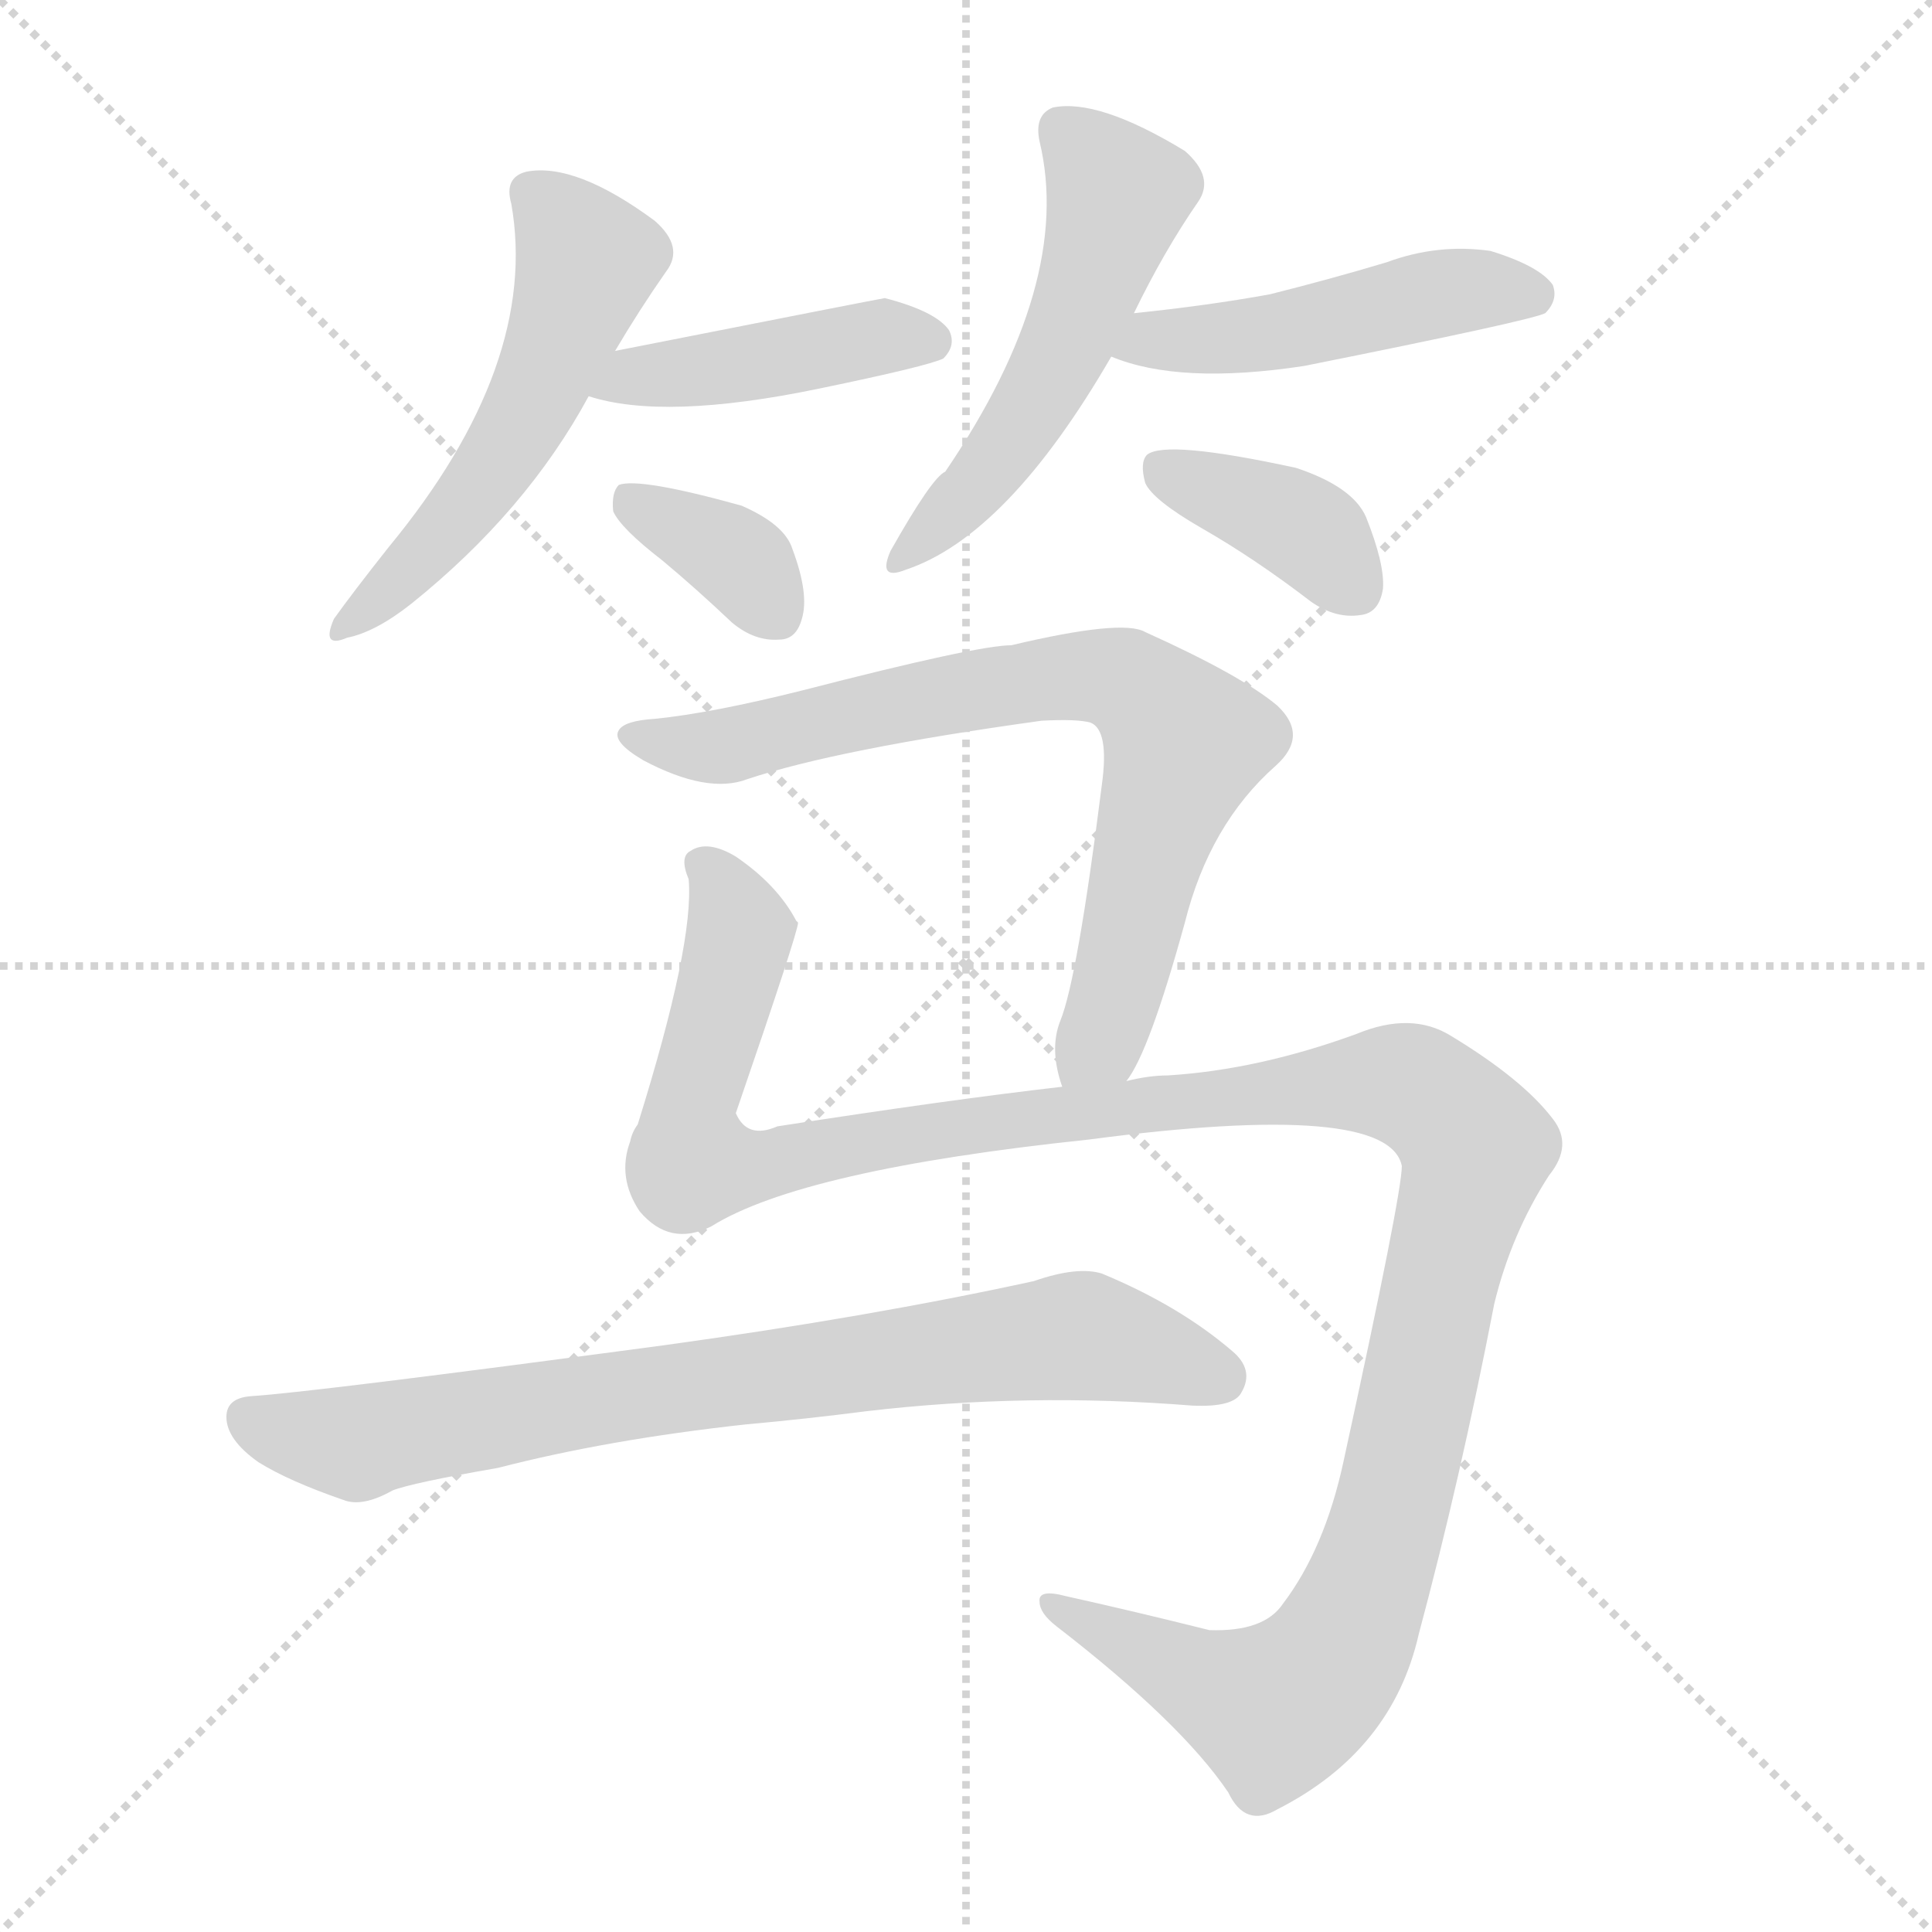
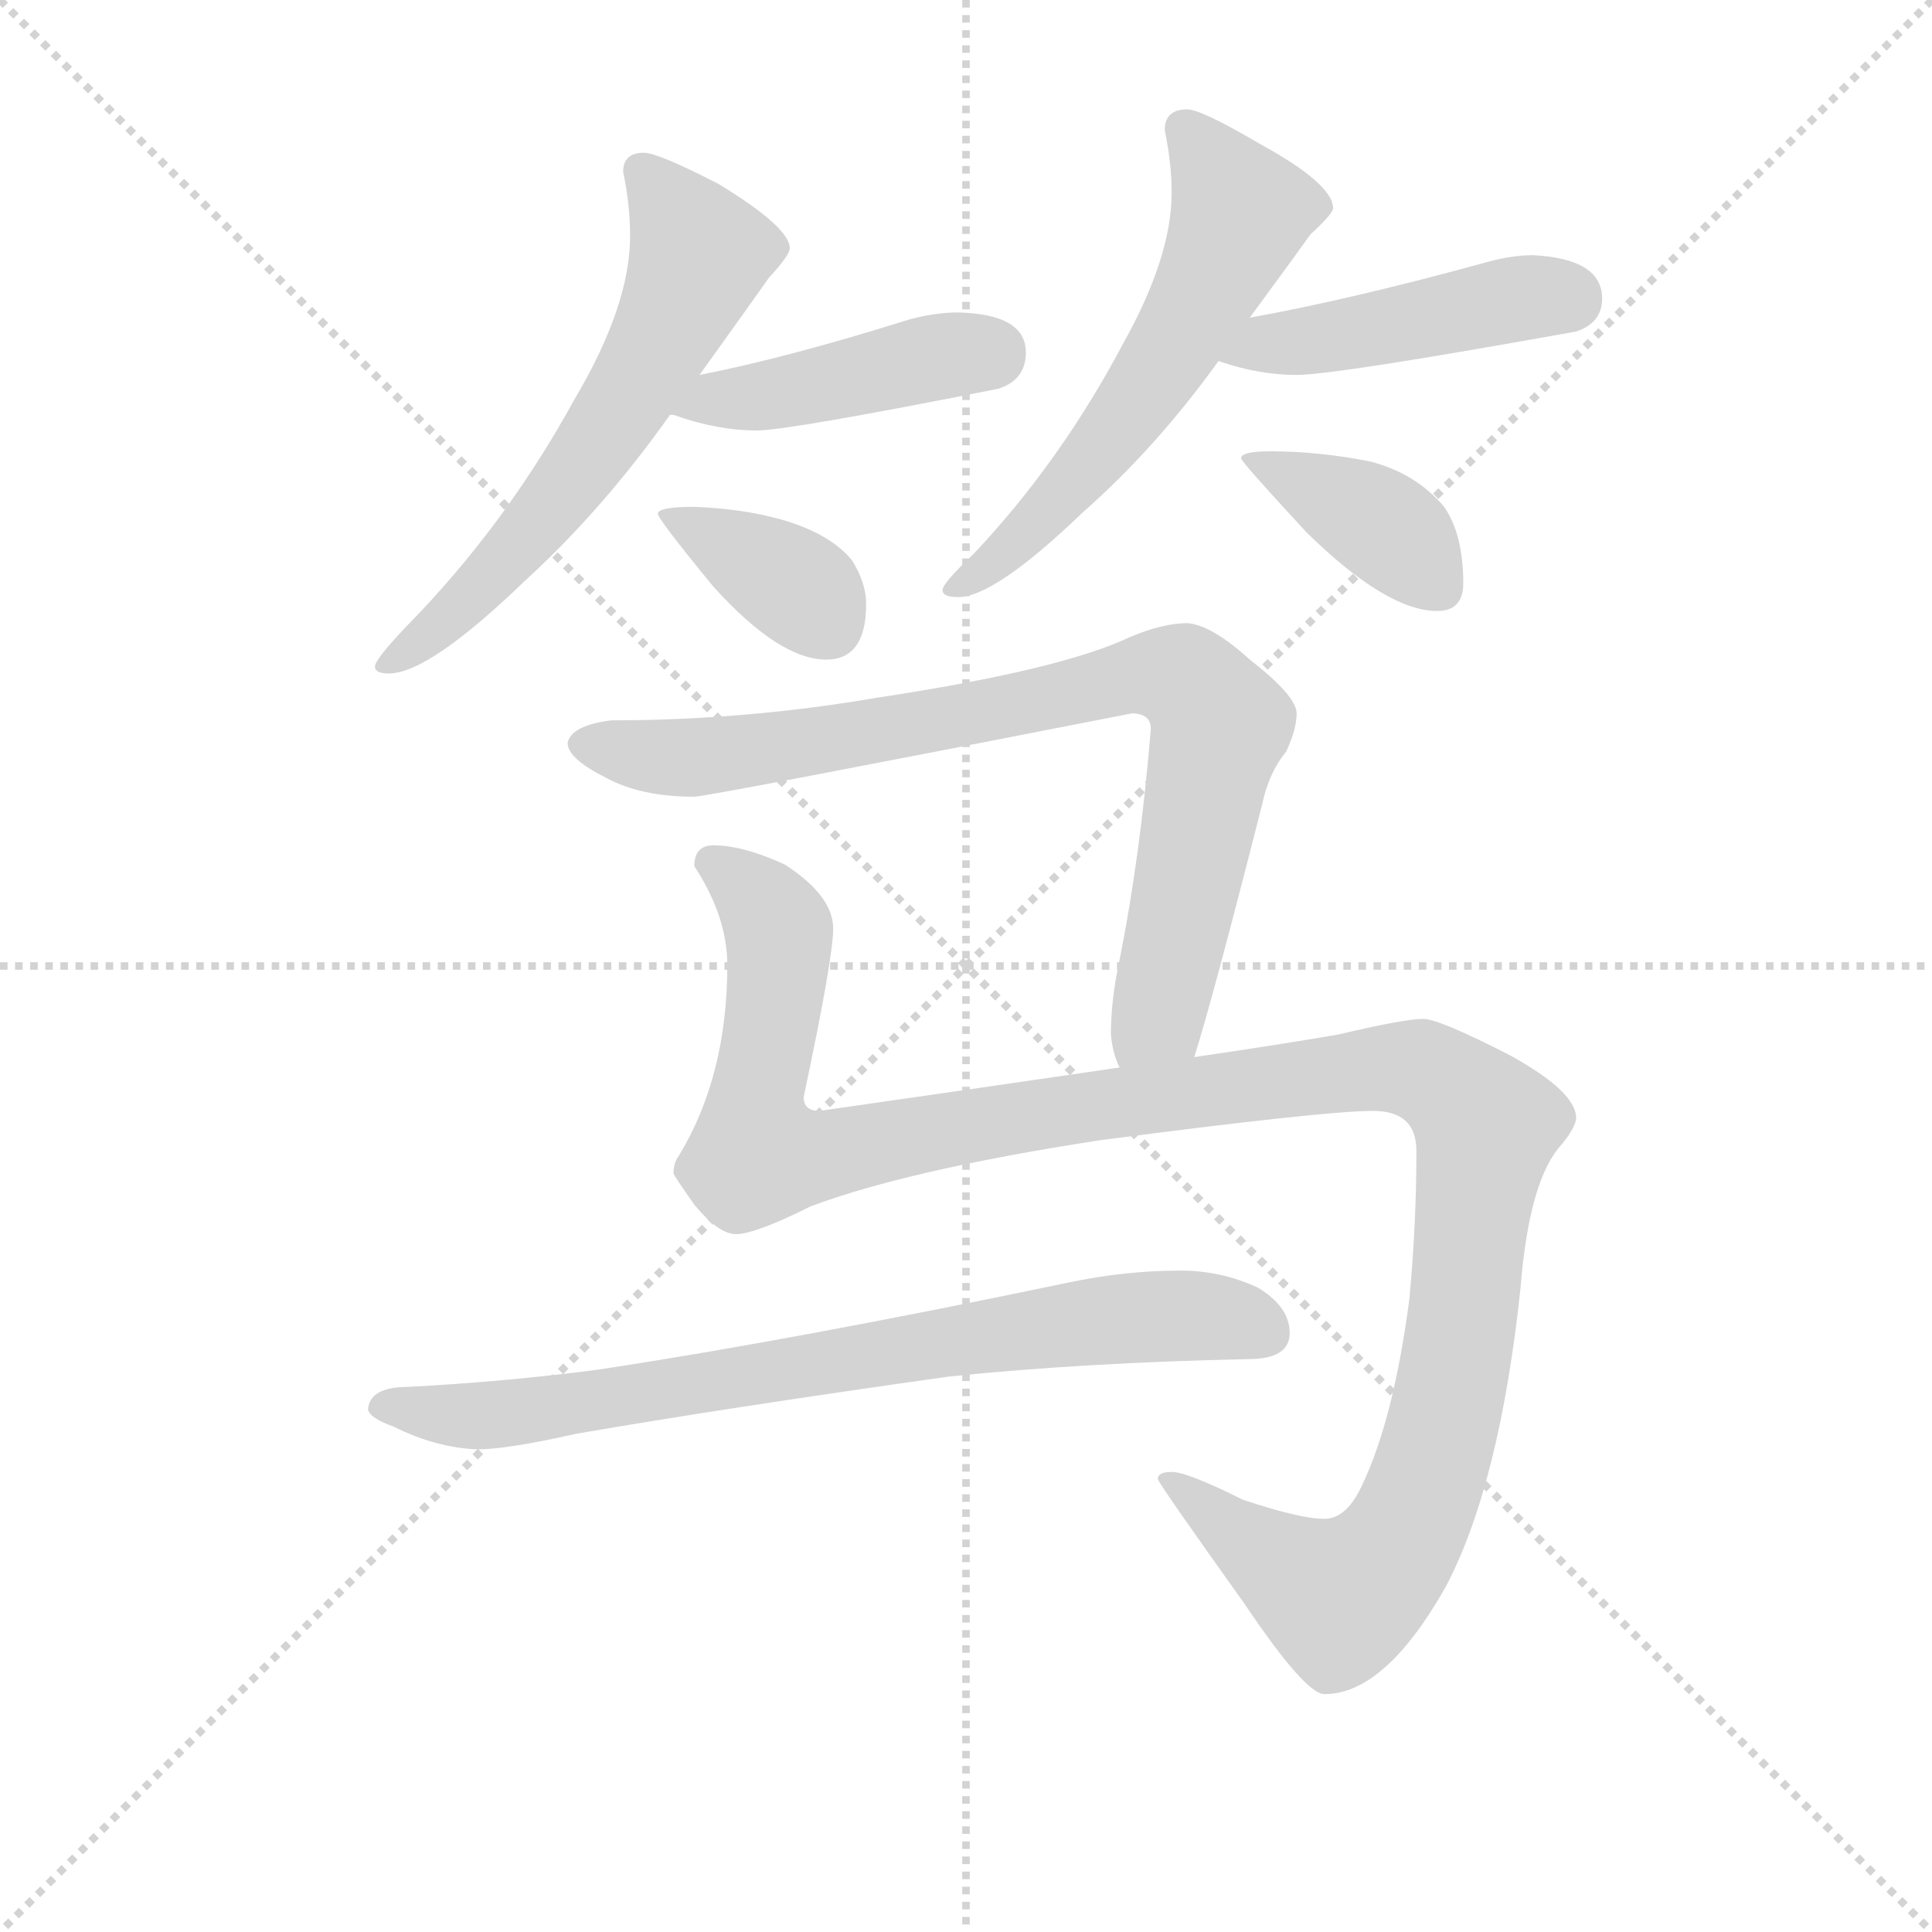
<svg xmlns="http://www.w3.org/2000/svg" version="1.1" viewBox="0 0 1024 1024">
  <g stroke="lightgray" stroke-dasharray="1,1" stroke-width="1" transform="scale(4, 4)">
    <line x1="0" y1="0" x2="256" y2="256" />
    <line x1="256" y1="0" x2="0" y2="256" />
    <line x1="128" y1="0" x2="128" y2="256" />
    <line x1="0" y1="128" x2="256" y2="128" />
  </g>
-   <g transform="scale(1, -1) translate(0, -900)">
+   <g transform="scale(0.92, -0.92) translate(60, -830)">
    <style type="text/css">
      
        @keyframes keyframes0 {
          from {
            stroke: blue;
-             stroke-dashoffset: 534;
-             stroke-width: 128;
-           }
-           63% {
+             stroke-dashoffset: 617;
+             stroke-width: 128;
+           }
+           67% {
            animation-timing-function: step-end;
            stroke: blue;
            stroke-dashoffset: 0;
            stroke-width: 128;
          }
          to {
            stroke: black;
            stroke-width: 1024;
          }
        }
        #make-me-a-hanzi-animation-0 {
-           animation: keyframes0 0.685s both;
+           animation: keyframes0 0.752s both;
          animation-delay: 0s;
          animation-timing-function: linear;
        }
      
        @keyframes keyframes1 {
          from {
            stroke: blue;
-             stroke-dashoffset: 435;
+             stroke-dashoffset: 434;
            stroke-width: 128;
          }
          59% {
            animation-timing-function: step-end;
            stroke: blue;
            stroke-dashoffset: 0;
            stroke-width: 128;
          }
          to {
            stroke: black;
            stroke-width: 1024;
          }
        }
        #make-me-a-hanzi-animation-1 {
-           animation: keyframes1 0.604s both;
-           animation-delay: 0.685s;
+           animation: keyframes1 0.603s both;
+           animation-delay: 0.752s;
          animation-timing-function: linear;
        }
      
        @keyframes keyframes2 {
          from {
            stroke: blue;
-             stroke-dashoffset: 360;
-             stroke-width: 128;
-           }
-           54% {
+             stroke-dashoffset: 371;
+             stroke-width: 128;
+           }
+           55% {
            animation-timing-function: step-end;
            stroke: blue;
            stroke-dashoffset: 0;
            stroke-width: 128;
          }
          to {
            stroke: black;
            stroke-width: 1024;
          }
        }
        #make-me-a-hanzi-animation-2 {
-           animation: keyframes2 0.543s both;
-           animation-delay: 1.289s;
+           animation: keyframes2 0.552s both;
+           animation-delay: 1.355s;
          animation-timing-function: linear;
        }
      
        @keyframes keyframes3 {
          from {
            stroke: blue;
-             stroke-dashoffset: 521;
-             stroke-width: 128;
-           }
-           63% {
+             stroke-dashoffset: 591;
+             stroke-width: 128;
+           }
+           66% {
            animation-timing-function: step-end;
            stroke: blue;
            stroke-dashoffset: 0;
            stroke-width: 128;
          }
          to {
            stroke: black;
            stroke-width: 1024;
          }
        }
        #make-me-a-hanzi-animation-3 {
-           animation: keyframes3 0.674s both;
-           animation-delay: 1.832s;
+           animation: keyframes3 0.731s both;
+           animation-delay: 1.907s;
          animation-timing-function: linear;
        }
      
        @keyframes keyframes4 {
          from {
            stroke: blue;
-             stroke-dashoffset: 477;
-             stroke-width: 128;
-           }
-           61% {
+             stroke-dashoffset: 452;
+             stroke-width: 128;
+           }
+           60% {
            animation-timing-function: step-end;
            stroke: blue;
            stroke-dashoffset: 0;
            stroke-width: 128;
          }
          to {
            stroke: black;
            stroke-width: 1024;
          }
        }
        #make-me-a-hanzi-animation-4 {
-           animation: keyframes4 0.638s both;
-           animation-delay: 2.506s;
+           animation: keyframes4 0.618s both;
+           animation-delay: 2.638s;
          animation-timing-function: linear;
        }
      
        @keyframes keyframes5 {
          from {
            stroke: blue;
-             stroke-dashoffset: 381;
-             stroke-width: 128;
-           }
-           55% {
+             stroke-dashoffset: 392;
+             stroke-width: 128;
+           }
+           56% {
            animation-timing-function: step-end;
            stroke: blue;
            stroke-dashoffset: 0;
            stroke-width: 128;
          }
          to {
            stroke: black;
            stroke-width: 1024;
          }
        }
        #make-me-a-hanzi-animation-5 {
-           animation: keyframes5 0.56s both;
-           animation-delay: 3.144s;
+           animation: keyframes5 0.569s both;
+           animation-delay: 3.256s;
          animation-timing-function: linear;
        }
      
        @keyframes keyframes6 {
          from {
            stroke: blue;
-             stroke-dashoffset: 754;
+             stroke-dashoffset: 840;
+             stroke-width: 128;
+           }
+           73% {
+             animation-timing-function: step-end;
+             stroke: blue;
+             stroke-dashoffset: 0;
+             stroke-width: 128;
+           }
+           to {
+             stroke: black;
+             stroke-width: 1024;
+           }
+         }
+         #make-me-a-hanzi-animation-6 {
+           animation: keyframes6 0.934s both;
+           animation-delay: 3.825s;
+           animation-timing-function: linear;
+         }
+       
+         @keyframes keyframes7 {
+           from {
+             stroke: blue;
+             stroke-dashoffset: 1292;
+             stroke-width: 128;
+           }
+           81% {
+             animation-timing-function: step-end;
+             stroke: blue;
+             stroke-dashoffset: 0;
+             stroke-width: 128;
+           }
+           to {
+             stroke: black;
+             stroke-width: 1024;
+           }
+         }
+         #make-me-a-hanzi-animation-7 {
+           animation: keyframes7 1.301s both;
+           animation-delay: 4.759s;
+           animation-timing-function: linear;
+         }
+       
+         @keyframes keyframes8 {
+           from {
+             stroke: blue;
+             stroke-dashoffset: 768;
            stroke-width: 128;
          }
          71% {
            animation-timing-function: step-end;
            stroke: blue;
            stroke-dashoffset: 0;
            stroke-width: 128;
          }
          to {
            stroke: black;
            stroke-width: 1024;
          }
        }
-         #make-me-a-hanzi-animation-6 {
-           animation: keyframes6 0.864s both;
-           animation-delay: 3.704s;
-           animation-timing-function: linear;
-         }
-       
-         @keyframes keyframes7 {
-           from {
-             stroke: blue;
-             stroke-dashoffset: 1305;
-             stroke-width: 128;
-           }
-           81% {
-             animation-timing-function: step-end;
-             stroke: blue;
-             stroke-dashoffset: 0;
-             stroke-width: 128;
-           }
-           to {
-             stroke: black;
-             stroke-width: 1024;
-           }
-         }
-         #make-me-a-hanzi-animation-7 {
-           animation: keyframes7 1.312s both;
-           animation-delay: 4.567s;
-           animation-timing-function: linear;
-         }
-       
-         @keyframes keyframes8 {
-           from {
-             stroke: blue;
-             stroke-dashoffset: 780;
-             stroke-width: 128;
-           }
-           72% {
-             animation-timing-function: step-end;
-             stroke: blue;
-             stroke-dashoffset: 0;
-             stroke-width: 128;
-           }
-           to {
-             stroke: black;
-             stroke-width: 1024;
-           }
-         }
        #make-me-a-hanzi-animation-8 {
-           animation: keyframes8 0.885s both;
-           animation-delay: 5.879s;
+           animation: keyframes8 0.875s both;
+           animation-delay: 6.06s;
          animation-timing-function: linear;
        }
      
    </style>
-     <path d="M 326 714 Q 339 736 353 756 Q 363 769 347 783 Q 305 814 279 809 Q 267 806 271 792 Q 286 707 206 610 Q 187 586 177 572 Q 170 556 184 562 Q 199 565 218 580 Q 279 629 312 690 L 326 714 Z" fill="lightgray" />
-     <path d="M 312 690 Q 352 677 434 694 Q 492 706 500 710 Q 507 717 503 725 Q 496 735 469 742 Q 468 742 326 714 C 297 708 283 698 312 690 Z" fill="lightgray" />
-     <path d="M 351 603 Q 369 588 388 570 Q 400 560 413 561 Q 422 561 425 572 Q 429 585 420 609 Q 416 622 393 632 Q 339 647 328 643 Q 324 639 325 629 Q 329 620 351 603 Z" fill="lightgray" />
-     <path d="M 601 734 Q 617 767 635 793 Q 644 806 628 820 Q 582 848 558 843 Q 548 839 551 825 Q 569 750 501 650 Q 494 647 472 608 Q 465 592 480 598 Q 534 616 589 711 L 601 734 Z" fill="lightgray" />
-     <path d="M 589 711 Q 625 696 691 706 Q 811 730 819 734 Q 826 741 823 749 Q 816 759 790 767 Q 762 771 735 761 Q 705 752 673 744 Q 640 738 601 734 C 571 731 561 721 589 711 Z" fill="lightgray" />
-     <path d="M 637 620 Q 665 604 695 581 Q 708 572 721 574 Q 731 575 733 588 Q 734 601 724 626 Q 717 642 687 652 Q 618 667 608 659 Q 604 655 607 644 Q 611 635 637 620 Z" fill="lightgray" />
-     <path d="M 597 327 Q 609 342 628 411 Q 641 463 676 494 Q 694 510 677 526 Q 658 542 607 565 Q 595 572 536 558 Q 518 558 425 534 Q 377 522 347 519 Q 331 518 328 513 Q 324 507 341 497 Q 375 479 396 487 Q 444 503 552 518 Q 571 519 578 517 Q 588 513 584 484 Q 571 381 562 359 Q 556 344 563 324 C 570 295 582 301 597 327 Z" fill="lightgray" />
-     <path d="M 563 324 Q 502 317 412 303 Q 396 296 390 310 Q 423 406 423 411 L 422 412 Q 412 431 390 446 Q 375 455 366 449 Q 360 446 365 434 Q 368 400 338 304 Q 335 300 334 295 Q 327 276 339 258 Q 355 239 377 250 Q 425 280 577 296 Q 736 317 743 282 Q 743 267 712 125 Q 702 79 680 50 Q 670 35 641 36 Q 601 46 565 54 Q 550 58 551 51 Q 551 45 560 38 Q 626 -13 651 -50 Q 660 -69 677 -59 Q 738 -28 752 34 Q 774 116 792 209 Q 801 246 821 277 Q 834 293 823 307 Q 807 328 769 351 Q 748 364 719 352 Q 667 333 619 330 Q 609 330 597 327 L 563 324 Z" fill="lightgray" />
-     <path d="M 395 145 Q 428 148 459 152 Q 544 162 632 155 Q 654 154 658 162 Q 665 174 653 184 Q 625 208 584 225 Q 571 229 548 221 Q 461 202 352 187 Q 165 162 133 160 Q 120 159 120 149 Q 120 137 137 125 Q 153 115 182 105 Q 192 101 208 110 Q 218 114 264 122 Q 322 137 395 145 Z" fill="lightgray" />
+     <path d="M 311 742 Q 299 742 299 731 Q 303 712 303 694 Q 303 654 271 600 Q 231 527 174 469 Q 156 450 156 446 Q 156 442 164 442 Q 187 442 242 495 Q 287 536 326 591 L 343 614 Q 371 653 383 670 Q 395 683 395 687 Q 395 699 354 724 Q 319 742 311 742 Z" fill="lightgray" />
+     <path d="M 326 591 L 328 591 Q 353 582 376 582 Q 394 582 515 606 Q 531 611 531 627 Q 531 649 492 650 Q 479 650 464 646 Q 394 624 343 614 C 314 608 297 598 326 591 Z" fill="lightgray" />
+     <path d="M 340 538 Q 319 538 319 534 Q 319 531 351 492 Q 389 450 416 450 Q 439 450 439 482 Q 439 494 431 507 Q 418 523 389 531 Q 367 537 340 538 Z" fill="lightgray" />
+     <path d="M 624 767 Q 611 767 611 755 Q 615 736 615 719 Q 615 682 587 632 Q 551 564 501 511 Q 483 494 483 490 Q 483 486 492 486 Q 513 486 564 535 Q 606 572 642 622 L 660 647 Q 685 681 695 695 Q 708 707 708 710 Q 708 724 666 747 Q 632 767 624 767 Z" fill="lightgray" />
+     <path d="M 642 622 Q 665 614 687 614 Q 709 614 848 639 Q 863 644 863 658 Q 863 681 823 683 Q 810 683 793 678 Q 716 657 660 647 C 630 642 613 631 642 622 Z" fill="lightgray" />
+     <path d="M 672 570 Q 655 570 655 566 Q 655 564 693 523 Q 739 478 768 478 Q 783 478 783 494 Q 783 522 772 538 Q 756 557 730 564 Q 700 570 672 570 Z" fill="lightgray" />
+     <path d="M 628 221 Q 638 252 667 366 Q 671 385 681 397 Q 687 410 687 419 Q 687 429 660 450 Q 638 470 624 471 Q 610 471 591 463 Q 551 444 445 428 Q 369 415 292 415 Q 269 412 267 402 Q 267 393 289 382 Q 309 371 340 371 Q 347 371 592 419 Q 603 419 603 410 Q 597 337 585 277 Q 580 254 580 234 Q 581 223 585 215 C 593 186 619 192 628 221 Z" fill="lightgray" />
+     <path d="M 351 343 Q 340 343 340 331 Q 359 302 359 274 Q 359 210 331 164 Q 328 160 328 154 Q 328 153 340 136 Q 354 119 364 119 Q 375 119 407 135 Q 463 156 573 173 Q 703 190 731 190 Q 756 190 756 167 Q 756 125 752 82 Q 743 13 725 -25 Q 716 -45 703 -45 Q 689 -45 656 -34 Q 624 -18 615 -18 Q 607 -18 607 -22 Q 607 -24 657 -94 Q 692 -146 703 -146 Q 738 -146 773 -84 Q 804 -25 816 88 Q 821 151 840 171 Q 848 181 848 186 Q 848 201 810 222 Q 769 243 760 243 Q 749 243 711 234 Q 676 228 628 221 L 585 215 Q 510 204 412 190 Q 403 190 403 198 Q 420 278 420 295 Q 420 314 392 332 Q 368 343 351 343 Z" fill="lightgray" />
+     <path d="M 620 98 Q 588 98 555 91 Q 397 58 285 41 Q 232 34 175 31 Q 153 31 152 18 Q 153 13 167 8 Q 191 -4 215 -5 Q 232 -5 272 4 Q 359 19 487 37 Q 565 45 659 47 Q 683 47 683 62 Q 683 77 665 88 Q 644 98 620 98 Z" fill="lightgray" />
    <clipPath id="make-me-a-hanzi-clip-0">
-       <path d="M 326 714 Q 339 736 353 756 Q 363 769 347 783 Q 305 814 279 809 Q 267 806 271 792 Q 286 707 206 610 Q 187 586 177 572 Q 170 556 184 562 Q 199 565 218 580 Q 279 629 312 690 L 326 714 Z" />
-     </clipPath>
-     <path clip-path="url(#make-me-a-hanzi-clip-0)" d="M 281 798 L 311 761 L 298 722 L 253 639 L 187 571" fill="none" id="make-me-a-hanzi-animation-0" stroke-dasharray="406 812" stroke-linecap="round" />
+       <path d="M 311 742 Q 299 742 299 731 Q 303 712 303 694 Q 303 654 271 600 Q 231 527 174 469 Q 156 450 156 446 Q 156 442 164 442 Q 187 442 242 495 Q 287 536 326 591 L 343 614 Q 371 653 383 670 Q 395 683 395 687 Q 395 699 354 724 Q 319 742 311 742 Z" />
+     </clipPath>
+     <path clip-path="url(#make-me-a-hanzi-clip-0)" d="M 309 732 L 343 684 L 324 639 L 256 535 L 208 482 L 162 448" fill="none" id="make-me-a-hanzi-animation-0" stroke-dasharray="489 978" stroke-linecap="round" />
    <clipPath id="make-me-a-hanzi-clip-1">
-       <path d="M 312 690 Q 352 677 434 694 Q 492 706 500 710 Q 507 717 503 725 Q 496 735 469 742 Q 468 742 326 714 C 297 708 283 698 312 690 Z" />
-     </clipPath>
-     <path clip-path="url(#make-me-a-hanzi-clip-1)" d="M 319 694 L 342 703 L 402 707 L 469 722 L 494 719" fill="none" id="make-me-a-hanzi-animation-1" stroke-dasharray="307 614" stroke-linecap="round" />
+       <path d="M 326 591 L 328 591 Q 353 582 376 582 Q 394 582 515 606 Q 531 611 531 627 Q 531 649 492 650 Q 479 650 464 646 Q 394 624 343 614 C 314 608 297 598 326 591 Z" />
+     </clipPath>
+     <path clip-path="url(#make-me-a-hanzi-clip-1)" d="M 336 594 L 487 626 L 511 626" fill="none" id="make-me-a-hanzi-animation-1" stroke-dasharray="306 612" stroke-linecap="round" />
    <clipPath id="make-me-a-hanzi-clip-2">
-       <path d="M 351 603 Q 369 588 388 570 Q 400 560 413 561 Q 422 561 425 572 Q 429 585 420 609 Q 416 622 393 632 Q 339 647 328 643 Q 324 639 325 629 Q 329 620 351 603 Z" />
-     </clipPath>
-     <path clip-path="url(#make-me-a-hanzi-clip-2)" d="M 332 635 L 388 606 L 413 573" fill="none" id="make-me-a-hanzi-animation-2" stroke-dasharray="232 464" stroke-linecap="round" />
+       <path d="M 340 538 Q 319 538 319 534 Q 319 531 351 492 Q 389 450 416 450 Q 439 450 439 482 Q 439 494 431 507 Q 418 523 389 531 Q 367 537 340 538 Z" />
+     </clipPath>
+     <path clip-path="url(#make-me-a-hanzi-clip-2)" d="M 323 534 L 400 491 L 417 470" fill="none" id="make-me-a-hanzi-animation-2" stroke-dasharray="243 486" stroke-linecap="round" />
    <clipPath id="make-me-a-hanzi-clip-3">
-       <path d="M 601 734 Q 617 767 635 793 Q 644 806 628 820 Q 582 848 558 843 Q 548 839 551 825 Q 569 750 501 650 Q 494 647 472 608 Q 465 592 480 598 Q 534 616 589 711 L 601 734 Z" />
-     </clipPath>
-     <path clip-path="url(#make-me-a-hanzi-clip-3)" d="M 564 830 L 589 803 L 591 793 L 575 740 L 526 653 L 482 608" fill="none" id="make-me-a-hanzi-animation-3" stroke-dasharray="393 786" stroke-linecap="round" />
+       <path d="M 624 767 Q 611 767 611 755 Q 615 736 615 719 Q 615 682 587 632 Q 551 564 501 511 Q 483 494 483 490 Q 483 486 492 486 Q 513 486 564 535 Q 606 572 642 622 L 660 647 Q 685 681 695 695 Q 708 707 708 710 Q 708 724 666 747 Q 632 767 624 767 Z" />
+     </clipPath>
+     <path clip-path="url(#make-me-a-hanzi-clip-3)" d="M 622 756 L 655 708 L 640 673 L 576 573 L 533 523 L 489 491" fill="none" id="make-me-a-hanzi-animation-3" stroke-dasharray="463 926" stroke-linecap="round" />
    <clipPath id="make-me-a-hanzi-clip-4">
-       <path d="M 589 711 Q 625 696 691 706 Q 811 730 819 734 Q 826 741 823 749 Q 816 759 790 767 Q 762 771 735 761 Q 705 752 673 744 Q 640 738 601 734 C 571 731 561 721 589 711 Z" />
-     </clipPath>
-     <path clip-path="url(#make-me-a-hanzi-clip-4)" d="M 596 714 L 679 724 L 770 746 L 814 743" fill="none" id="make-me-a-hanzi-animation-4" stroke-dasharray="349 698" stroke-linecap="round" />
+       <path d="M 642 622 Q 665 614 687 614 Q 709 614 848 639 Q 863 644 863 658 Q 863 681 823 683 Q 810 683 793 678 Q 716 657 660 647 C 630 642 613 631 642 622 Z" />
+     </clipPath>
+     <path clip-path="url(#make-me-a-hanzi-clip-4)" d="M 651 625 L 818 659 L 844 658" fill="none" id="make-me-a-hanzi-animation-4" stroke-dasharray="324 648" stroke-linecap="round" />
    <clipPath id="make-me-a-hanzi-clip-5">
-       <path d="M 637 620 Q 665 604 695 581 Q 708 572 721 574 Q 731 575 733 588 Q 734 601 724 626 Q 717 642 687 652 Q 618 667 608 659 Q 604 655 607 644 Q 611 635 637 620 Z" />
-     </clipPath>
-     <path clip-path="url(#make-me-a-hanzi-clip-5)" d="M 614 651 L 685 623 L 719 588" fill="none" id="make-me-a-hanzi-animation-5" stroke-dasharray="253 506" stroke-linecap="round" />
+       <path d="M 672 570 Q 655 570 655 566 Q 655 564 693 523 Q 739 478 768 478 Q 783 478 783 494 Q 783 522 772 538 Q 756 557 730 564 Q 700 570 672 570 Z" />
+     </clipPath>
+     <path clip-path="url(#make-me-a-hanzi-clip-5)" d="M 658 566 L 740 525 L 769 492" fill="none" id="make-me-a-hanzi-animation-5" stroke-dasharray="264 528" stroke-linecap="round" />
    <clipPath id="make-me-a-hanzi-clip-6">
-       <path d="M 597 327 Q 609 342 628 411 Q 641 463 676 494 Q 694 510 677 526 Q 658 542 607 565 Q 595 572 536 558 Q 518 558 425 534 Q 377 522 347 519 Q 331 518 328 513 Q 324 507 341 497 Q 375 479 396 487 Q 444 503 552 518 Q 571 519 578 517 Q 588 513 584 484 Q 571 381 562 359 Q 556 344 563 324 C 570 295 582 301 597 327 Z" />
-     </clipPath>
-     <path clip-path="url(#make-me-a-hanzi-clip-6)" d="M 334 510 L 386 505 L 551 541 L 585 542 L 603 535 L 628 503 L 607 445 L 591 371 L 568 332" fill="none" id="make-me-a-hanzi-animation-6" stroke-dasharray="626 1252" stroke-linecap="round" />
+       <path d="M 628 221 Q 638 252 667 366 Q 671 385 681 397 Q 687 410 687 419 Q 687 429 660 450 Q 638 470 624 471 Q 610 471 591 463 Q 551 444 445 428 Q 369 415 292 415 Q 269 412 267 402 Q 267 393 289 382 Q 309 371 340 371 Q 347 371 592 419 Q 603 419 603 410 Q 597 337 585 277 Q 580 254 580 234 Q 581 223 585 215 C 593 186 619 192 628 221 Z" />
+     </clipPath>
+     <path clip-path="url(#make-me-a-hanzi-clip-6)" d="M 276 401 L 322 393 L 357 395 L 522 421 L 595 441 L 624 436 L 643 413 L 607 245 L 591 222" fill="none" id="make-me-a-hanzi-animation-6" stroke-dasharray="712 1424" stroke-linecap="round" />
    <clipPath id="make-me-a-hanzi-clip-7">
-       <path d="M 563 324 Q 502 317 412 303 Q 396 296 390 310 Q 423 406 423 411 L 422 412 Q 412 431 390 446 Q 375 455 366 449 Q 360 446 365 434 Q 368 400 338 304 Q 335 300 334 295 Q 327 276 339 258 Q 355 239 377 250 Q 425 280 577 296 Q 736 317 743 282 Q 743 267 712 125 Q 702 79 680 50 Q 670 35 641 36 Q 601 46 565 54 Q 550 58 551 51 Q 551 45 560 38 Q 626 -13 651 -50 Q 660 -69 677 -59 Q 738 -28 752 34 Q 774 116 792 209 Q 801 246 821 277 Q 834 293 823 307 Q 807 328 769 351 Q 748 364 719 352 Q 667 333 619 330 Q 609 330 597 327 L 563 324 Z" />
-     </clipPath>
-     <path clip-path="url(#make-me-a-hanzi-clip-7)" d="M 373 441 L 392 404 L 364 307 L 367 284 L 392 281 L 473 298 L 720 326 L 750 323 L 783 291 L 731 76 L 710 26 L 697 10 L 675 -6 L 559 47" fill="none" id="make-me-a-hanzi-animation-7" stroke-dasharray="1177 2354" stroke-linecap="round" />
+       <path d="M 351 343 Q 340 343 340 331 Q 359 302 359 274 Q 359 210 331 164 Q 328 160 328 154 Q 328 153 340 136 Q 354 119 364 119 Q 375 119 407 135 Q 463 156 573 173 Q 703 190 731 190 Q 756 190 756 167 Q 756 125 752 82 Q 743 13 725 -25 Q 716 -45 703 -45 Q 689 -45 656 -34 Q 624 -18 615 -18 Q 607 -18 607 -22 Q 607 -24 657 -94 Q 692 -146 703 -146 Q 738 -146 773 -84 Q 804 -25 816 88 Q 821 151 840 171 Q 848 181 848 186 Q 848 201 810 222 Q 769 243 760 243 Q 749 243 711 234 Q 676 228 628 221 L 585 215 Q 510 204 412 190 Q 403 190 403 198 Q 420 278 420 295 Q 420 314 392 332 Q 368 343 351 343 Z" />
+     </clipPath>
+     <path clip-path="url(#make-me-a-hanzi-clip-7)" d="M 350 333 L 376 314 L 389 294 L 376 200 L 378 166 L 416 164 L 552 191 L 752 215 L 785 196 L 796 182 L 770 3 L 753 -45 L 735 -74 L 712 -91 L 693 -83 L 612 -21" fill="none" id="make-me-a-hanzi-animation-7" stroke-dasharray="1164 2328" stroke-linecap="round" />
    <clipPath id="make-me-a-hanzi-clip-8">
-       <path d="M 395 145 Q 428 148 459 152 Q 544 162 632 155 Q 654 154 658 162 Q 665 174 653 184 Q 625 208 584 225 Q 571 229 548 221 Q 461 202 352 187 Q 165 162 133 160 Q 120 159 120 149 Q 120 137 137 125 Q 153 115 182 105 Q 192 101 208 110 Q 218 114 264 122 Q 322 137 395 145 Z" />
-     </clipPath>
-     <path clip-path="url(#make-me-a-hanzi-clip-8)" d="M 131 149 L 190 135 L 342 164 L 572 192 L 646 170" fill="none" id="make-me-a-hanzi-animation-8" stroke-dasharray="652 1304" stroke-linecap="round" />
+       <path d="M 620 98 Q 588 98 555 91 Q 397 58 285 41 Q 232 34 175 31 Q 153 31 152 18 Q 153 13 167 8 Q 191 -4 215 -5 Q 232 -5 272 4 Q 359 19 487 37 Q 565 45 659 47 Q 683 47 683 62 Q 683 77 665 88 Q 644 98 620 98 Z" />
+     </clipPath>
+     <path clip-path="url(#make-me-a-hanzi-clip-8)" d="M 160 20 L 242 16 L 578 70 L 638 72 L 666 64" fill="none" id="make-me-a-hanzi-animation-8" stroke-dasharray="640 1280" stroke-linecap="round" />
  </g>
</svg>
